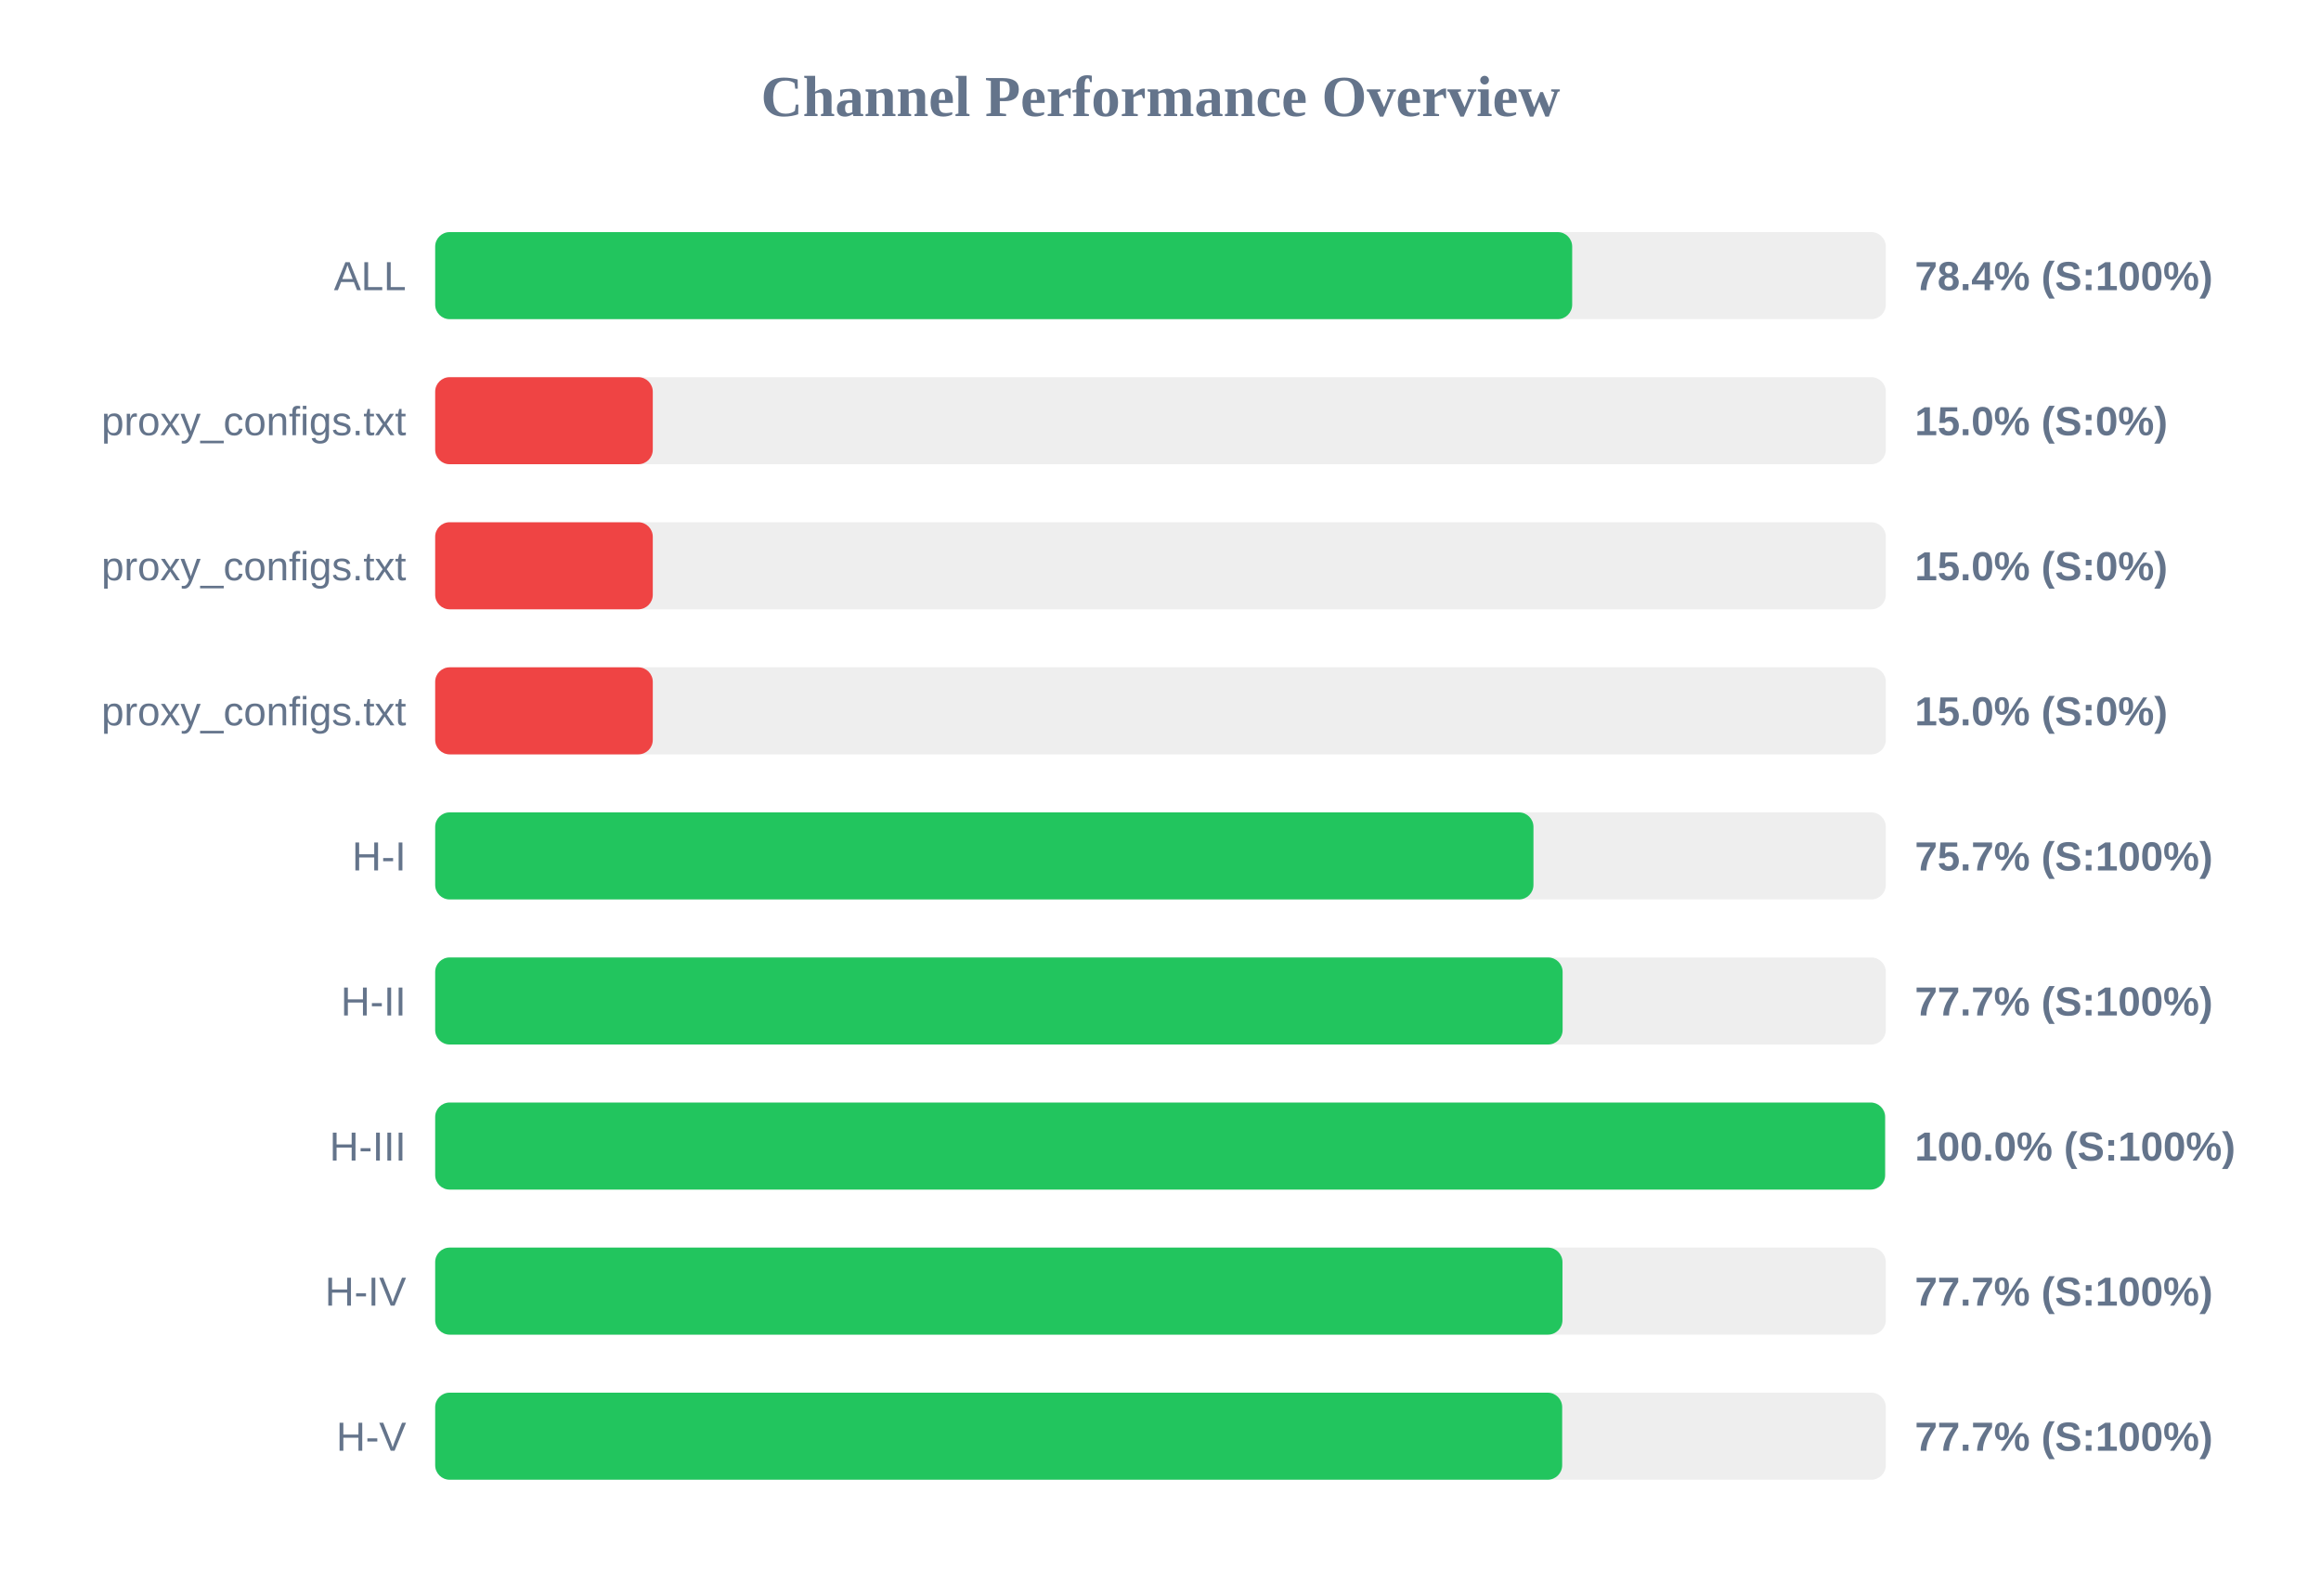
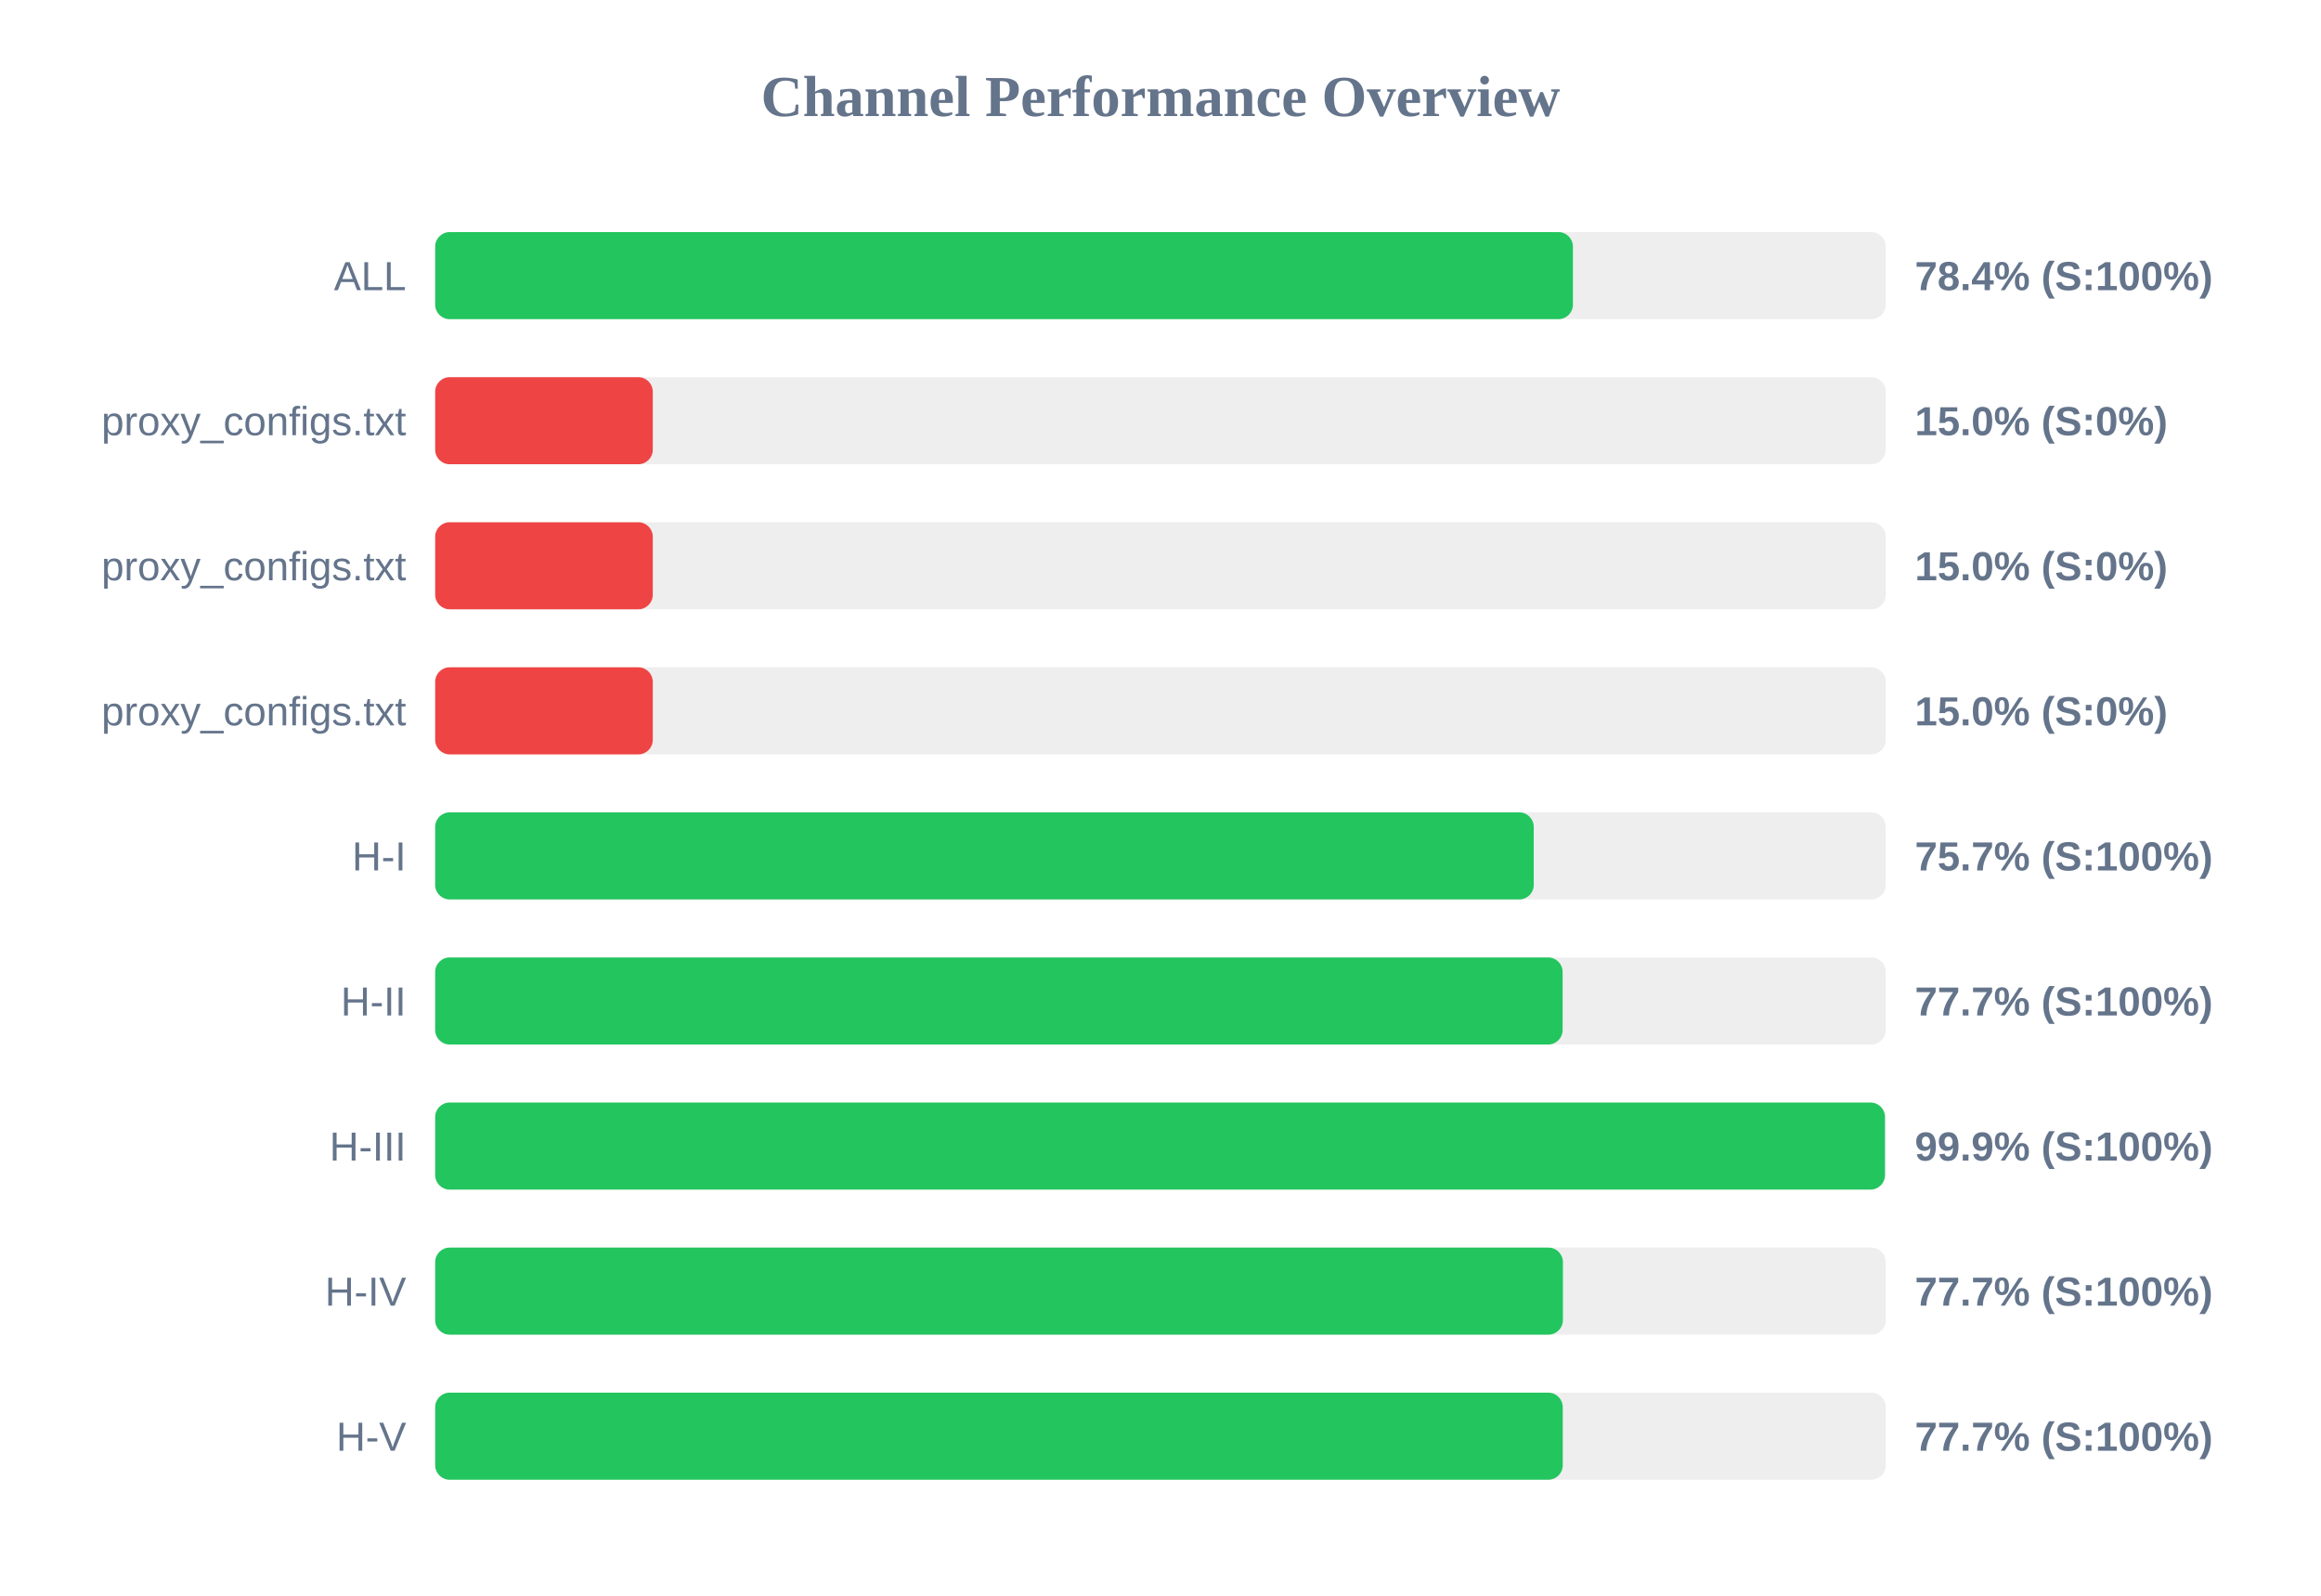
<svg xmlns="http://www.w3.org/2000/svg" width="800" height="550" version="1.1">
  <style>
        .row { font: 14px Arial; fill: #64748b; }
        .score { font: bold 14px Arial; fill: #64748b; }
    </style>
  <text x="400" y="40" text-anchor="middle" font-size="20px" font-weight="bold" fill="#64748b">Channel Performance Overview</text>
  <rect x="150" y="80" width="500" height="30" fill="#eee" rx="5" />
-   <rect x="150" y="80" width="391.9" height="30" fill="#22c55e" rx="5" />
+   <rect x="150" y="80" width="392.15" height="30" fill="#22c55e" rx="5" />
  <text x="140" y="100" text-anchor="end" class="row">ALL</text>
  <text x="660" y="100" text-anchor="start" class="score">78.4% (S:100%)</text>
  <rect x="150" y="130" width="500" height="30" fill="#eee" rx="5" />
  <rect x="150" y="130" width="75.0" height="30" fill="#ef4444" rx="5" />
  <text x="140" y="150" text-anchor="end" class="row">proxy_configs.txt</text>
  <text x="660" y="150" text-anchor="start" class="score">15.0% (S:0%)</text>
  <rect x="150" y="180" width="500" height="30" fill="#eee" rx="5" />
  <rect x="150" y="180" width="75.0" height="30" fill="#ef4444" rx="5" />
  <text x="140" y="200" text-anchor="end" class="row">proxy_configs.txt</text>
  <text x="660" y="200" text-anchor="start" class="score">15.0% (S:0%)</text>
  <rect x="150" y="230" width="500" height="30" fill="#eee" rx="5" />
  <rect x="150" y="230" width="75.0" height="30" fill="#ef4444" rx="5" />
  <text x="140" y="250" text-anchor="end" class="row">proxy_configs.txt</text>
  <text x="660" y="250" text-anchor="start" class="score">15.0% (S:0%)</text>
  <rect x="150" y="280" width="500" height="30" fill="#eee" rx="5" />
-   <rect x="150" y="280" width="378.55" height="30" fill="#22c55e" rx="5" />
+   <rect x="150" y="280" width="378.65" height="30" fill="#22c55e" rx="5" />
  <text x="140" y="300" text-anchor="end" class="row">H-I</text>
  <text x="660" y="300" text-anchor="start" class="score">75.7% (S:100%)</text>
  <rect x="150" y="330" width="500" height="30" fill="#eee" rx="5" />
  <rect x="150" y="330" width="388.6" height="30" fill="#22c55e" rx="5" />
  <text x="140" y="350" text-anchor="end" class="row">H-II</text>
  <text x="660" y="350" text-anchor="start" class="score">77.7% (S:100%)</text>
  <rect x="150" y="380" width="500" height="30" fill="#eee" rx="5" />
-   <rect x="150" y="380" width="499.75" height="30" fill="#22c55e" rx="5" />
+   <rect x="150" y="380" width="499.7" height="30" fill="#22c55e" rx="5" />
  <text x="140" y="400" text-anchor="end" class="row">H-III</text>
-   <text x="660" y="400" text-anchor="start" class="score">100.0% (S:100%)</text>
+   <text x="660" y="400" text-anchor="start" class="score">99.9% (S:100%)</text>
  <rect x="150" y="430" width="500" height="30" fill="#eee" rx="5" />
-   <rect x="150" y="430" width="388.55" height="30" fill="#22c55e" rx="5" />
+   <rect x="150" y="430" width="388.7" height="30" fill="#22c55e" rx="5" />
  <text x="140" y="450" text-anchor="end" class="row">H-IV</text>
  <text x="660" y="450" text-anchor="start" class="score">77.7% (S:100%)</text>
  <rect x="150" y="480" width="500" height="30" fill="#eee" rx="5" />
-   <rect x="150" y="480" width="388.45" height="30" fill="#22c55e" rx="5" />
+   <rect x="150" y="480" width="388.65" height="30" fill="#22c55e" rx="5" />
  <text x="140" y="500" text-anchor="end" class="row">H-V</text>
  <text x="660" y="500" text-anchor="start" class="score">77.7% (S:100%)</text>
</svg>
